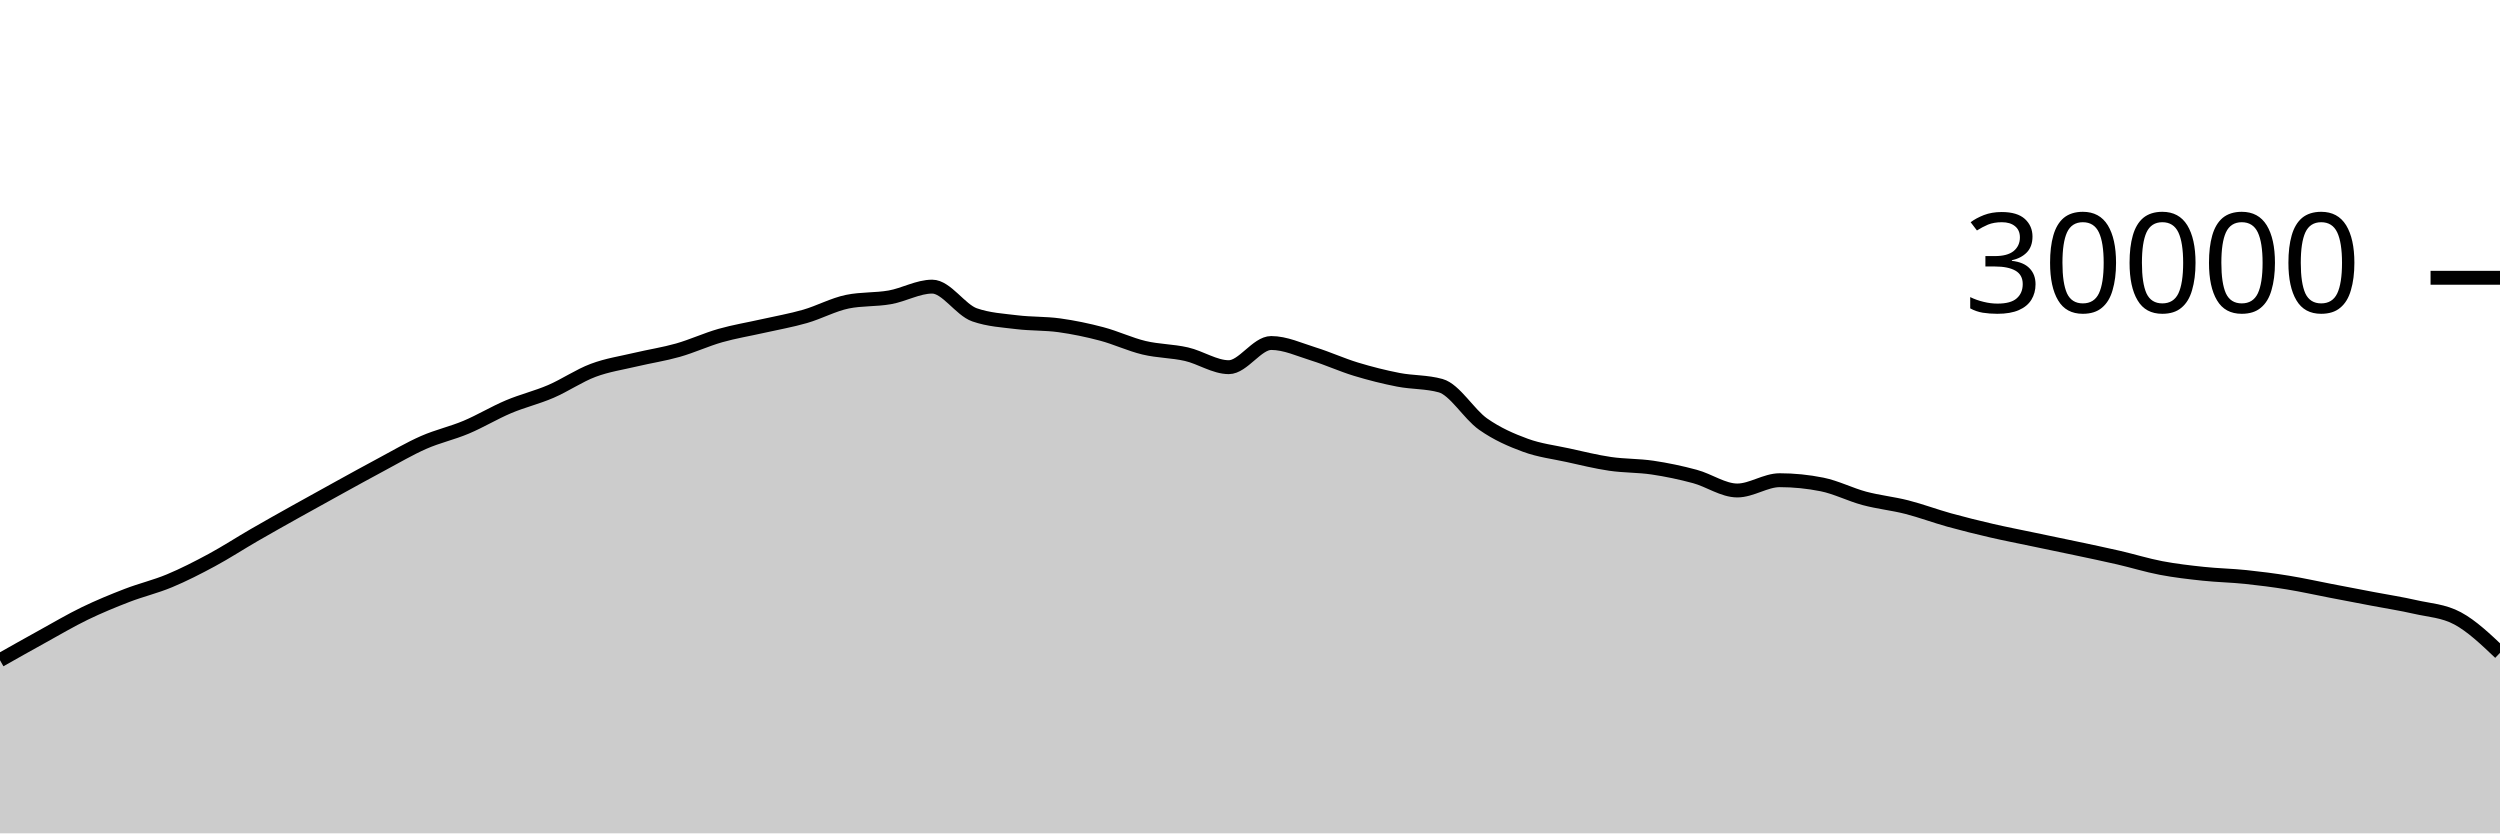
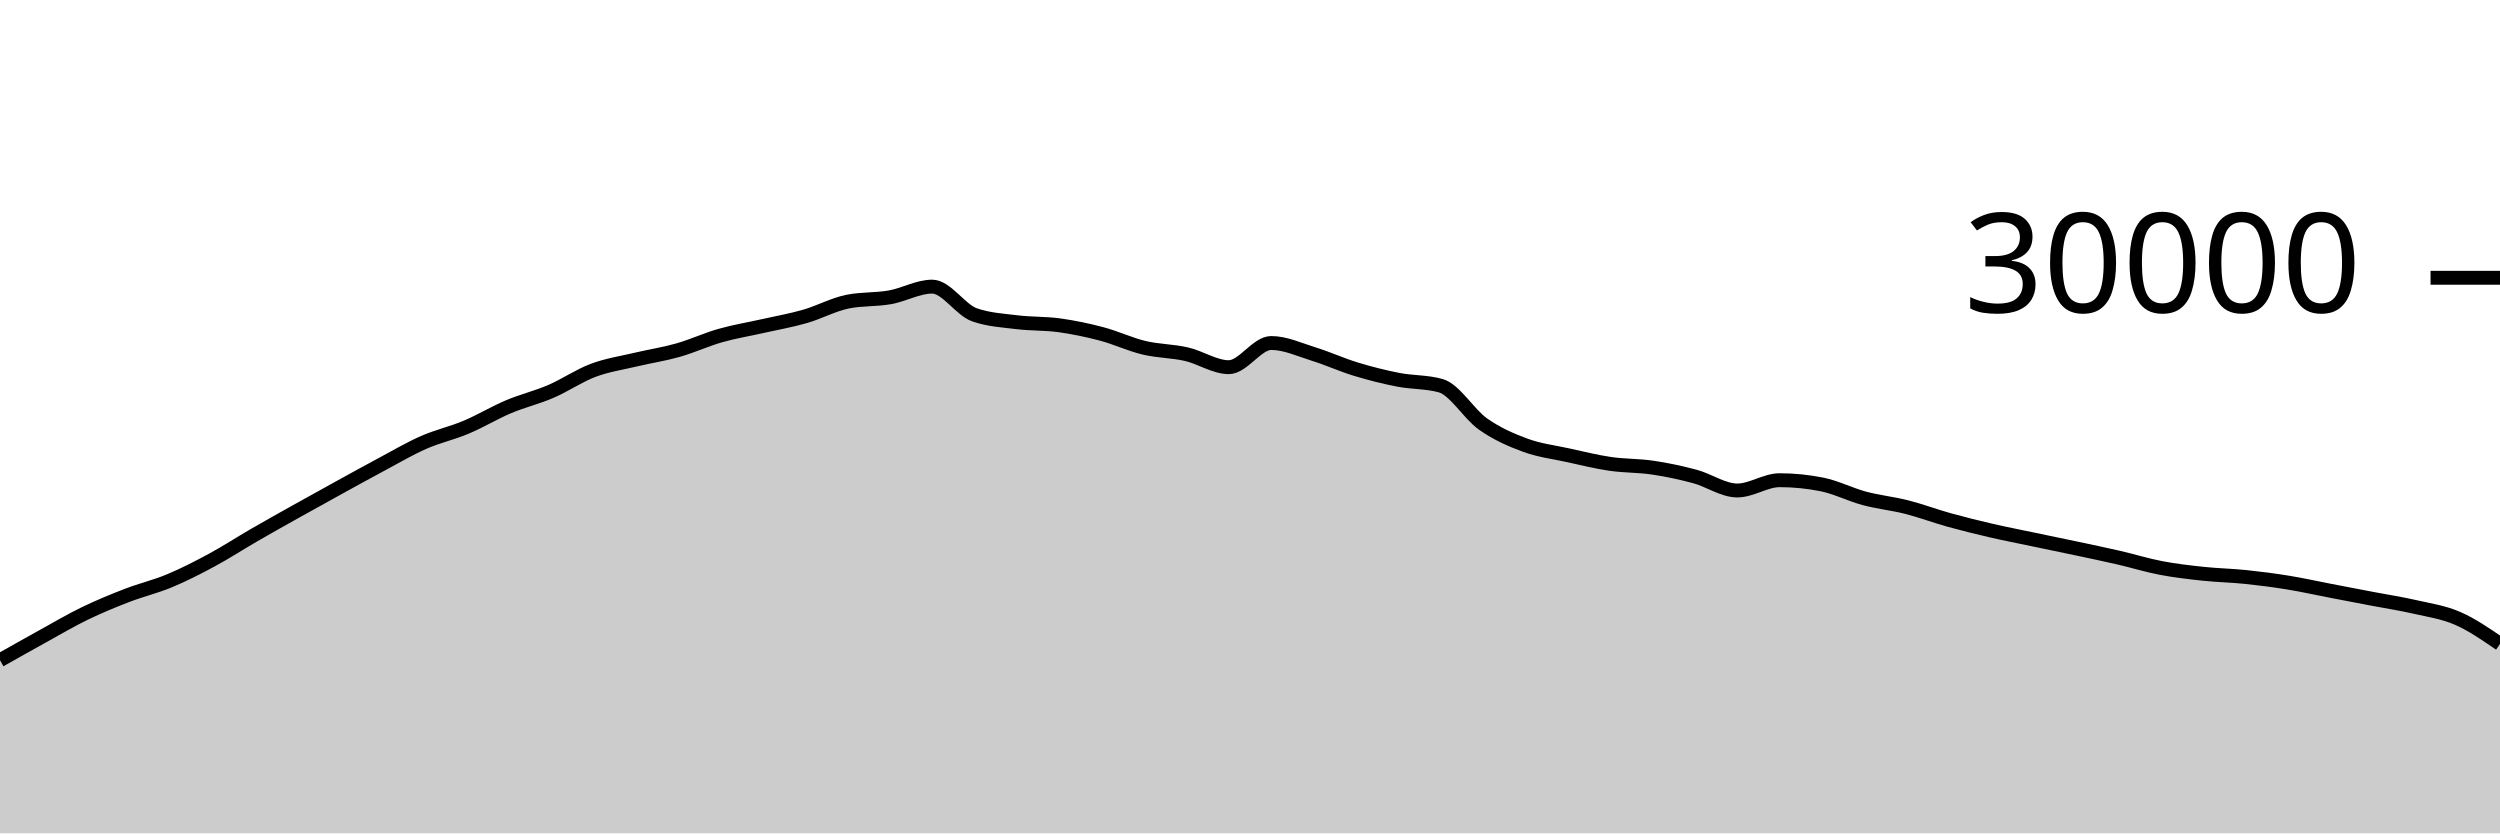
<svg xmlns="http://www.w3.org/2000/svg" viewBox="0 0 180 60">
  <g transform="translate(0,20)">
-     <path class="area" fill="rgba(0, 0, 0, 0.2)" d="M0,27.536C1.017,26.962,2.034,26.388,3.051,25.827C4.068,25.266,5.085,24.664,6.102,24.171C7.119,23.678,8.136,23.26,9.153,22.868C10.169,22.476,11.186,22.241,12.203,21.817C13.22,21.393,14.237,20.873,15.254,20.324C16.271,19.775,17.288,19.112,18.305,18.524C19.322,17.936,20.339,17.368,21.356,16.799C22.373,16.23,23.39,15.669,24.407,15.109C25.424,14.55,26.441,13.985,27.458,13.443C28.475,12.9,29.492,12.3,30.508,11.853C31.525,11.406,32.542,11.189,33.559,10.761C34.576,10.334,35.593,9.716,36.61,9.287C37.627,8.857,38.644,8.62,39.661,8.183C40.678,7.745,41.695,7.044,42.712,6.663C43.729,6.281,44.746,6.135,45.763,5.893C46.78,5.652,47.797,5.501,48.814,5.212C49.831,4.923,50.847,4.449,51.864,4.16C52.881,3.871,53.898,3.708,54.915,3.477C55.932,3.247,56.949,3.072,57.966,2.779C58.983,2.486,60,1.928,61.017,1.72C62.034,1.512,63.051,1.588,64.068,1.408C65.085,1.228,66.102,0.637,67.119,0.637C68.136,0.637,69.153,2.316,70.169,2.669C71.186,3.023,72.203,3.075,73.22,3.2C74.237,3.325,75.254,3.281,76.271,3.421C77.288,3.562,78.305,3.773,79.322,4.043C80.339,4.312,81.356,4.796,82.373,5.039C83.39,5.282,84.407,5.268,85.424,5.501C86.441,5.734,87.458,6.437,88.475,6.437C89.492,6.437,90.508,4.696,91.525,4.696C92.542,4.696,93.559,5.175,94.576,5.489C95.593,5.804,96.61,6.272,97.627,6.581C98.644,6.89,99.661,7.146,100.678,7.344C101.695,7.542,102.712,7.486,103.729,7.769C104.746,8.053,105.763,9.818,106.78,10.533C107.797,11.248,108.814,11.687,109.831,12.06C110.847,12.433,111.864,12.55,112.881,12.773C113.898,12.996,114.915,13.25,115.932,13.399C116.949,13.548,117.966,13.517,118.983,13.668C120,13.819,121.017,14.032,122.034,14.307C123.051,14.581,124.068,15.315,125.085,15.315C126.102,15.315,127.119,14.575,128.136,14.575C129.153,14.575,130.169,14.677,131.186,14.881C132.203,15.086,133.22,15.611,134.237,15.883C135.254,16.155,136.271,16.254,137.288,16.513C138.305,16.773,139.322,17.156,140.339,17.439C141.356,17.721,142.373,17.971,143.39,18.207C144.407,18.442,145.424,18.637,146.441,18.851C147.458,19.064,148.475,19.272,149.492,19.488C150.508,19.704,151.525,19.915,152.542,20.149C153.559,20.384,154.576,20.701,155.593,20.895C156.61,21.089,157.627,21.205,158.644,21.313C159.661,21.422,160.678,21.438,161.695,21.544C162.712,21.65,163.729,21.781,164.746,21.947C165.763,22.112,166.78,22.342,167.797,22.537C168.814,22.733,169.831,22.927,170.847,23.121C171.864,23.316,172.881,23.469,173.898,23.703C174.915,23.936,175.932,23.976,176.949,24.523C177.966,25.069,178.983,26.037,180,27.004L180,40C178.983,40,177.966,40,176.949,40C175.932,40,174.915,40,173.898,40C172.881,40,171.864,40,170.847,40C169.831,40,168.814,40,167.797,40C166.78,40,165.763,40,164.746,40C163.729,40,162.712,40,161.695,40C160.678,40,159.661,40,158.644,40C157.627,40,156.61,40,155.593,40C154.576,40,153.559,40,152.542,40C151.525,40,150.508,40,149.492,40C148.475,40,147.458,40,146.441,40C145.424,40,144.407,40,143.39,40C142.373,40,141.356,40,140.339,40C139.322,40,138.305,40,137.288,40C136.271,40,135.254,40,134.237,40C133.22,40,132.203,40,131.186,40C130.169,40,129.153,40,128.136,40C127.119,40,126.102,40,125.085,40C124.068,40,123.051,40,122.034,40C121.017,40,120,40,118.983,40C117.966,40,116.949,40,115.932,40C114.915,40,113.898,40,112.881,40C111.864,40,110.847,40,109.831,40C108.814,40,107.797,40,106.78,40C105.763,40,104.746,40,103.729,40C102.712,40,101.695,40,100.678,40C99.661,40,98.644,40,97.627,40C96.61,40,95.593,40,94.576,40C93.559,40,92.542,40,91.525,40C90.508,40,89.492,40,88.475,40C87.458,40,86.441,40,85.424,40C84.407,40,83.39,40,82.373,40C81.356,40,80.339,40,79.322,40C78.305,40,77.288,40,76.271,40C75.254,40,74.237,40,73.22,40C72.203,40,71.186,40,70.169,40C69.153,40,68.136,40,67.119,40C66.102,40,65.085,40,64.068,40C63.051,40,62.034,40,61.017,40C60,40,58.983,40,57.966,40C56.949,40,55.932,40,54.915,40C53.898,40,52.881,40,51.864,40C50.847,40,49.831,40,48.814,40C47.797,40,46.78,40,45.763,40C44.746,40,43.729,40,42.712,40C41.695,40,40.678,40,39.661,40C38.644,40,37.627,40,36.61,40C35.593,40,34.576,40,33.559,40C32.542,40,31.525,40,30.508,40C29.492,40,28.475,40,27.458,40C26.441,40,25.424,40,24.407,40C23.39,40,22.373,40,21.356,40C20.339,40,19.322,40,18.305,40C17.288,40,16.271,40,15.254,40C14.237,40,13.22,40,12.203,40C11.186,40,10.169,40,9.153,40C8.136,40,7.119,40,6.102,40C5.085,40,4.068,40,3.051,40C2.034,40,1.017,40,0,40Z" />
-     <path class="line" stroke="black" fill="none" d="M0,27.536C1.017,26.962,2.034,26.388,3.051,25.827C4.068,25.266,5.085,24.664,6.102,24.171C7.119,23.678,8.136,23.26,9.153,22.868C10.169,22.476,11.186,22.241,12.203,21.817C13.22,21.393,14.237,20.873,15.254,20.324C16.271,19.775,17.288,19.112,18.305,18.524C19.322,17.936,20.339,17.368,21.356,16.799C22.373,16.23,23.39,15.669,24.407,15.109C25.424,14.55,26.441,13.985,27.458,13.443C28.475,12.9,29.492,12.3,30.508,11.853C31.525,11.406,32.542,11.189,33.559,10.761C34.576,10.334,35.593,9.716,36.61,9.287C37.627,8.857,38.644,8.62,39.661,8.183C40.678,7.745,41.695,7.044,42.712,6.663C43.729,6.281,44.746,6.135,45.763,5.893C46.78,5.652,47.797,5.501,48.814,5.212C49.831,4.923,50.847,4.449,51.864,4.16C52.881,3.871,53.898,3.708,54.915,3.477C55.932,3.247,56.949,3.072,57.966,2.779C58.983,2.486,60,1.928,61.017,1.72C62.034,1.512,63.051,1.588,64.068,1.408C65.085,1.228,66.102,0.637,67.119,0.637C68.136,0.637,69.153,2.316,70.169,2.669C71.186,3.023,72.203,3.075,73.22,3.2C74.237,3.325,75.254,3.281,76.271,3.421C77.288,3.562,78.305,3.773,79.322,4.043C80.339,4.312,81.356,4.796,82.373,5.039C83.39,5.282,84.407,5.268,85.424,5.501C86.441,5.734,87.458,6.437,88.475,6.437C89.492,6.437,90.508,4.696,91.525,4.696C92.542,4.696,93.559,5.175,94.576,5.489C95.593,5.804,96.61,6.272,97.627,6.581C98.644,6.89,99.661,7.146,100.678,7.344C101.695,7.542,102.712,7.486,103.729,7.769C104.746,8.053,105.763,9.818,106.78,10.533C107.797,11.248,108.814,11.687,109.831,12.06C110.847,12.433,111.864,12.55,112.881,12.773C113.898,12.996,114.915,13.25,115.932,13.399C116.949,13.548,117.966,13.517,118.983,13.668C120,13.819,121.017,14.032,122.034,14.307C123.051,14.581,124.068,15.315,125.085,15.315C126.102,15.315,127.119,14.575,128.136,14.575C129.153,14.575,130.169,14.677,131.186,14.881C132.203,15.086,133.22,15.611,134.237,15.883C135.254,16.155,136.271,16.254,137.288,16.513C138.305,16.773,139.322,17.156,140.339,17.439C141.356,17.721,142.373,17.971,143.39,18.207C144.407,18.442,145.424,18.637,146.441,18.851C147.458,19.064,148.475,19.272,149.492,19.488C150.508,19.704,151.525,19.915,152.542,20.149C153.559,20.384,154.576,20.701,155.593,20.895C156.61,21.089,157.627,21.205,158.644,21.313C159.661,21.422,160.678,21.438,161.695,21.544C162.712,21.65,163.729,21.781,164.746,21.947C165.763,22.112,166.78,22.342,167.797,22.537C168.814,22.733,169.831,22.927,170.847,23.121C171.864,23.316,172.881,23.469,173.898,23.703C174.915,23.936,175.932,23.976,176.949,24.523C177.966,25.069,178.983,26.037,180,27.004" />
+     <path class="area" fill="rgba(0, 0, 0, 0.2)" d="M0,27.536C1.017,26.962,2.034,26.388,3.051,25.827C4.068,25.266,5.085,24.664,6.102,24.171C7.119,23.678,8.136,23.26,9.153,22.868C10.169,22.476,11.186,22.241,12.203,21.817C13.22,21.393,14.237,20.873,15.254,20.324C16.271,19.775,17.288,19.112,18.305,18.524C19.322,17.936,20.339,17.368,21.356,16.799C22.373,16.23,23.39,15.669,24.407,15.109C25.424,14.55,26.441,13.985,27.458,13.443C28.475,12.9,29.492,12.3,30.508,11.853C31.525,11.406,32.542,11.189,33.559,10.761C34.576,10.334,35.593,9.716,36.61,9.287C37.627,8.857,38.644,8.62,39.661,8.183C40.678,7.745,41.695,7.044,42.712,6.663C43.729,6.281,44.746,6.135,45.763,5.893C46.78,5.652,47.797,5.501,48.814,5.212C49.831,4.923,50.847,4.449,51.864,4.16C52.881,3.871,53.898,3.708,54.915,3.477C55.932,3.247,56.949,3.072,57.966,2.779C58.983,2.486,60,1.928,61.017,1.72C62.034,1.512,63.051,1.588,64.068,1.408C65.085,1.228,66.102,0.637,67.119,0.637C68.136,0.637,69.153,2.316,70.169,2.669C71.186,3.023,72.203,3.075,73.22,3.2C74.237,3.325,75.254,3.281,76.271,3.421C77.288,3.562,78.305,3.773,79.322,4.043C80.339,4.312,81.356,4.796,82.373,5.039C83.39,5.282,84.407,5.268,85.424,5.501C86.441,5.734,87.458,6.437,88.475,6.437C89.492,6.437,90.508,4.696,91.525,4.696C92.542,4.696,93.559,5.175,94.576,5.489C95.593,5.804,96.61,6.272,97.627,6.581C98.644,6.89,99.661,7.146,100.678,7.344C101.695,7.542,102.712,7.486,103.729,7.769C104.746,8.053,105.763,9.818,106.78,10.533C107.797,11.248,108.814,11.687,109.831,12.06C110.847,12.433,111.864,12.55,112.881,12.773C113.898,12.996,114.915,13.25,115.932,13.399C116.949,13.548,117.966,13.517,118.983,13.668C120,13.819,121.017,14.032,122.034,14.307C123.051,14.581,124.068,15.315,125.085,15.315C126.102,15.315,127.119,14.575,128.136,14.575C129.153,14.575,130.169,14.677,131.186,14.881C132.203,15.086,133.22,15.611,134.237,15.883C135.254,16.155,136.271,16.254,137.288,16.513C138.305,16.773,139.322,17.156,140.339,17.439C141.356,17.721,142.373,17.971,143.39,18.207C144.407,18.442,145.424,18.637,146.441,18.851C147.458,19.064,148.475,19.272,149.492,19.488C150.508,19.704,151.525,19.915,152.542,20.149C153.559,20.384,154.576,20.701,155.593,20.895C156.61,21.089,157.627,21.205,158.644,21.313C159.661,21.422,160.678,21.438,161.695,21.544C162.712,21.65,163.729,21.781,164.746,21.947C165.763,22.112,166.78,22.342,167.797,22.537C168.814,22.733,169.831,22.927,170.847,23.121C171.864,23.316,172.881,23.469,173.898,23.703C174.915,23.936,175.932,24.079,176.949,24.523C177.966,24.966,178.983,25.665,180,26.364L180,40C178.983,40,177.966,40,176.949,40C175.932,40,174.915,40,173.898,40C172.881,40,171.864,40,170.847,40C169.831,40,168.814,40,167.797,40C166.78,40,165.763,40,164.746,40C163.729,40,162.712,40,161.695,40C160.678,40,159.661,40,158.644,40C157.627,40,156.61,40,155.593,40C154.576,40,153.559,40,152.542,40C151.525,40,150.508,40,149.492,40C148.475,40,147.458,40,146.441,40C145.424,40,144.407,40,143.39,40C142.373,40,141.356,40,140.339,40C139.322,40,138.305,40,137.288,40C136.271,40,135.254,40,134.237,40C133.22,40,132.203,40,131.186,40C130.169,40,129.153,40,128.136,40C127.119,40,126.102,40,125.085,40C124.068,40,123.051,40,122.034,40C121.017,40,120,40,118.983,40C117.966,40,116.949,40,115.932,40C114.915,40,113.898,40,112.881,40C111.864,40,110.847,40,109.831,40C108.814,40,107.797,40,106.78,40C105.763,40,104.746,40,103.729,40C102.712,40,101.695,40,100.678,40C99.661,40,98.644,40,97.627,40C96.61,40,95.593,40,94.576,40C93.559,40,92.542,40,91.525,40C90.508,40,89.492,40,88.475,40C87.458,40,86.441,40,85.424,40C84.407,40,83.39,40,82.373,40C81.356,40,80.339,40,79.322,40C78.305,40,77.288,40,76.271,40C75.254,40,74.237,40,73.22,40C72.203,40,71.186,40,70.169,40C69.153,40,68.136,40,67.119,40C66.102,40,65.085,40,64.068,40C63.051,40,62.034,40,61.017,40C60,40,58.983,40,57.966,40C56.949,40,55.932,40,54.915,40C53.898,40,52.881,40,51.864,40C50.847,40,49.831,40,48.814,40C47.797,40,46.78,40,45.763,40C44.746,40,43.729,40,42.712,40C41.695,40,40.678,40,39.661,40C38.644,40,37.627,40,36.61,40C35.593,40,34.576,40,33.559,40C32.542,40,31.525,40,30.508,40C29.492,40,28.475,40,27.458,40C26.441,40,25.424,40,24.407,40C23.39,40,22.373,40,21.356,40C20.339,40,19.322,40,18.305,40C17.288,40,16.271,40,15.254,40C14.237,40,13.22,40,12.203,40C11.186,40,10.169,40,9.153,40C8.136,40,7.119,40,6.102,40C5.085,40,4.068,40,3.051,40C2.034,40,1.017,40,0,40Z" />
+     <path class="line" stroke="black" fill="none" d="M0,27.536C1.017,26.962,2.034,26.388,3.051,25.827C4.068,25.266,5.085,24.664,6.102,24.171C7.119,23.678,8.136,23.26,9.153,22.868C10.169,22.476,11.186,22.241,12.203,21.817C13.22,21.393,14.237,20.873,15.254,20.324C16.271,19.775,17.288,19.112,18.305,18.524C19.322,17.936,20.339,17.368,21.356,16.799C22.373,16.23,23.39,15.669,24.407,15.109C25.424,14.55,26.441,13.985,27.458,13.443C28.475,12.9,29.492,12.3,30.508,11.853C31.525,11.406,32.542,11.189,33.559,10.761C34.576,10.334,35.593,9.716,36.61,9.287C37.627,8.857,38.644,8.62,39.661,8.183C40.678,7.745,41.695,7.044,42.712,6.663C43.729,6.281,44.746,6.135,45.763,5.893C46.78,5.652,47.797,5.501,48.814,5.212C49.831,4.923,50.847,4.449,51.864,4.16C52.881,3.871,53.898,3.708,54.915,3.477C55.932,3.247,56.949,3.072,57.966,2.779C58.983,2.486,60,1.928,61.017,1.72C62.034,1.512,63.051,1.588,64.068,1.408C65.085,1.228,66.102,0.637,67.119,0.637C68.136,0.637,69.153,2.316,70.169,2.669C71.186,3.023,72.203,3.075,73.22,3.2C74.237,3.325,75.254,3.281,76.271,3.421C77.288,3.562,78.305,3.773,79.322,4.043C80.339,4.312,81.356,4.796,82.373,5.039C83.39,5.282,84.407,5.268,85.424,5.501C86.441,5.734,87.458,6.437,88.475,6.437C89.492,6.437,90.508,4.696,91.525,4.696C92.542,4.696,93.559,5.175,94.576,5.489C95.593,5.804,96.61,6.272,97.627,6.581C98.644,6.89,99.661,7.146,100.678,7.344C101.695,7.542,102.712,7.486,103.729,7.769C104.746,8.053,105.763,9.818,106.78,10.533C107.797,11.248,108.814,11.687,109.831,12.06C110.847,12.433,111.864,12.55,112.881,12.773C113.898,12.996,114.915,13.25,115.932,13.399C116.949,13.548,117.966,13.517,118.983,13.668C120,13.819,121.017,14.032,122.034,14.307C123.051,14.581,124.068,15.315,125.085,15.315C126.102,15.315,127.119,14.575,128.136,14.575C129.153,14.575,130.169,14.677,131.186,14.881C132.203,15.086,133.22,15.611,134.237,15.883C135.254,16.155,136.271,16.254,137.288,16.513C138.305,16.773,139.322,17.156,140.339,17.439C141.356,17.721,142.373,17.971,143.39,18.207C144.407,18.442,145.424,18.637,146.441,18.851C147.458,19.064,148.475,19.272,149.492,19.488C150.508,19.704,151.525,19.915,152.542,20.149C153.559,20.384,154.576,20.701,155.593,20.895C156.61,21.089,157.627,21.205,158.644,21.313C159.661,21.422,160.678,21.438,161.695,21.544C162.712,21.65,163.729,21.781,164.746,21.947C165.763,22.112,166.78,22.342,167.797,22.537C168.814,22.733,169.831,22.927,170.847,23.121C171.864,23.316,172.881,23.469,173.898,23.703C174.915,23.936,175.932,24.079,176.949,24.523C177.966,24.966,178.983,25.665,180,26.364" />
    <path class="axis-ceiling" stroke-width="1" stroke="black" fill="none" d="M175,0L180,0" />
    <text class="axis-ceiling-label" font-family="sans-serif" text-anchor="end" font-size="10px" x="170" y="2.5">30000</text>
  </g>
</svg>
